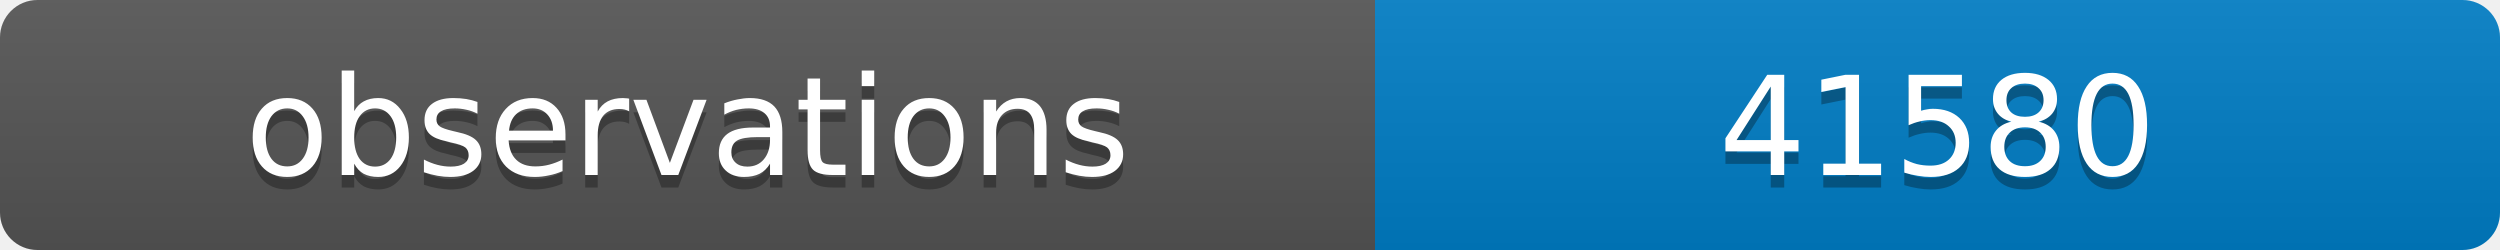
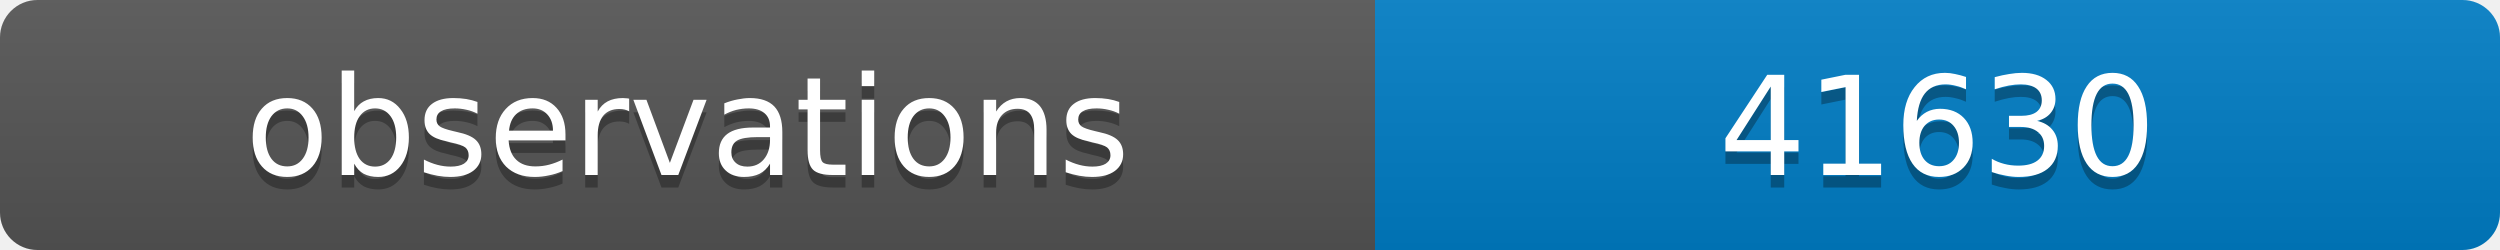
<svg xmlns="http://www.w3.org/2000/svg" width="200" height="20">
  <linearGradient id="b" x2="0" y2="100%">
    <stop offset="0" stop-color="#bbb" stop-opacity=".1" />
    <stop offset="1" stop-opacity=".1" />
  </linearGradient>
  <clipPath id="a">
    <rect width="200" height="20" rx="3" fill="#fff" />
  </clipPath>
  <g clip-path="url(#a)">
    <path fill="#555" d="M0 0h110v20H0z" />
    <path fill="#007ec6" d="M110 0h90v20H110z" />
    <path fill="url(#b)" d="M0 0h200v20H0z" />
  </g>
  <g fill="#fff" text-anchor="middle" font-family="DejaVu Sans,Verdana,Geneva,sans-serif" font-size="11">
    <text x="55" y="15" fill="#010101" fill-opacity=".3">observations</text>
    <text x="55" y="14">observations</text>
-     <text x="155" y="15" fill="#010101" fill-opacity=".3">41580</text>
-     <text x="155" y="14">41580</text>
+     <text x="155" y="15" fill="#010101" fill-opacity=".3">41630</text>
+     <text x="155" y="14">41630</text>
  </g>
</svg>
